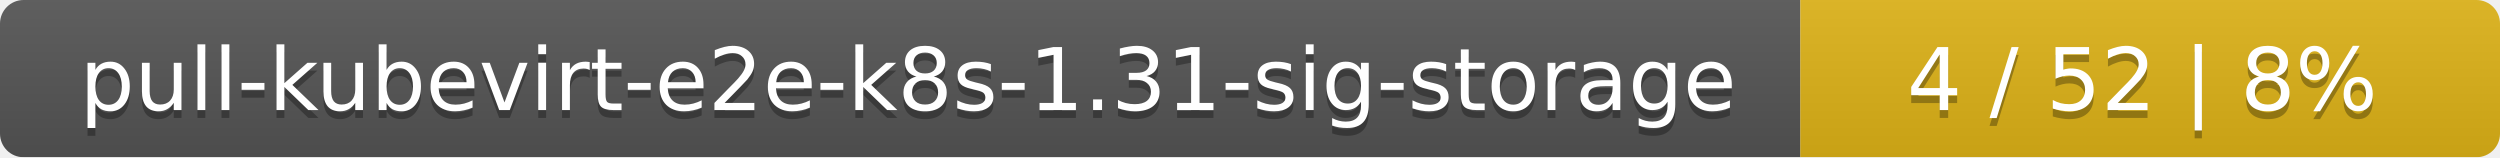
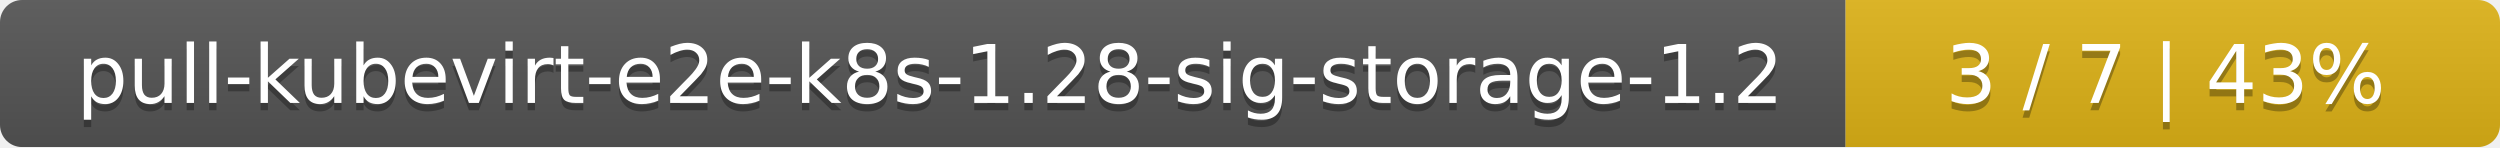
- <svg xmlns="http://www.w3.org/2000/svg" width="318" height="20">
+ <svg xmlns="http://www.w3.org/2000/svg" width="340" height="20">
  <linearGradient id="smooth" x2="0" y2="100%">
    <stop offset="0" stop-color="#bbb" stop-opacity=".1" />
    <stop offset="1" stop-opacity=".1" />
  </linearGradient>
  <mask id="round">
-     <rect width="318" height="20" rx="3" fill="#fff" />
+     <rect width="340" height="20" rx="3" fill="#fff" />
  </mask>
  <g mask="url(#round)">
-     <rect width="229" height="20" fill="#555" />
-     <rect x="229" width="89" height="20" fill="#dfb317" />
-     <rect width="318" height="20" fill="url(#smooth)" />
+     <rect width="251" height="20" fill="#555" />
+     <rect x="251" width="89" height="20" fill="#dfb317" />
+     <rect width="340" height="20" fill="url(#smooth)" />
  </g>
  <g fill="#fff" text-anchor="middle" font-family="DejaVu Sans,Verdana,Geneva,sans-serif" font-size="11">
-     <text x="115.5" y="15" fill="#010101" fill-opacity=".3">pull-kubevirt-e2e-k8s-1.31-sig-storage</text>
-     <text x="115.5" y="14">pull-kubevirt-e2e-k8s-1.31-sig-storage</text>
-     <text x="272.5" y="15" fill="#010101" fill-opacity=".3">4 / 52    |    8%</text>
-     <text x="272.5" y="14">4 / 52    |    8%</text>
+     <text x="126.5" y="15" fill="#010101" fill-opacity=".3">pull-kubevirt-e2e-k8s-1.28-sig-storage-1.2</text>
+     <text x="126.5" y="14">pull-kubevirt-e2e-k8s-1.28-sig-storage-1.2</text>
+     <text x="294.5" y="15" fill="#010101" fill-opacity=".3">3 / 7    |    43%</text>
+     <text x="294.5" y="14">3 / 7    |    43%</text>
  </g>
</svg>
